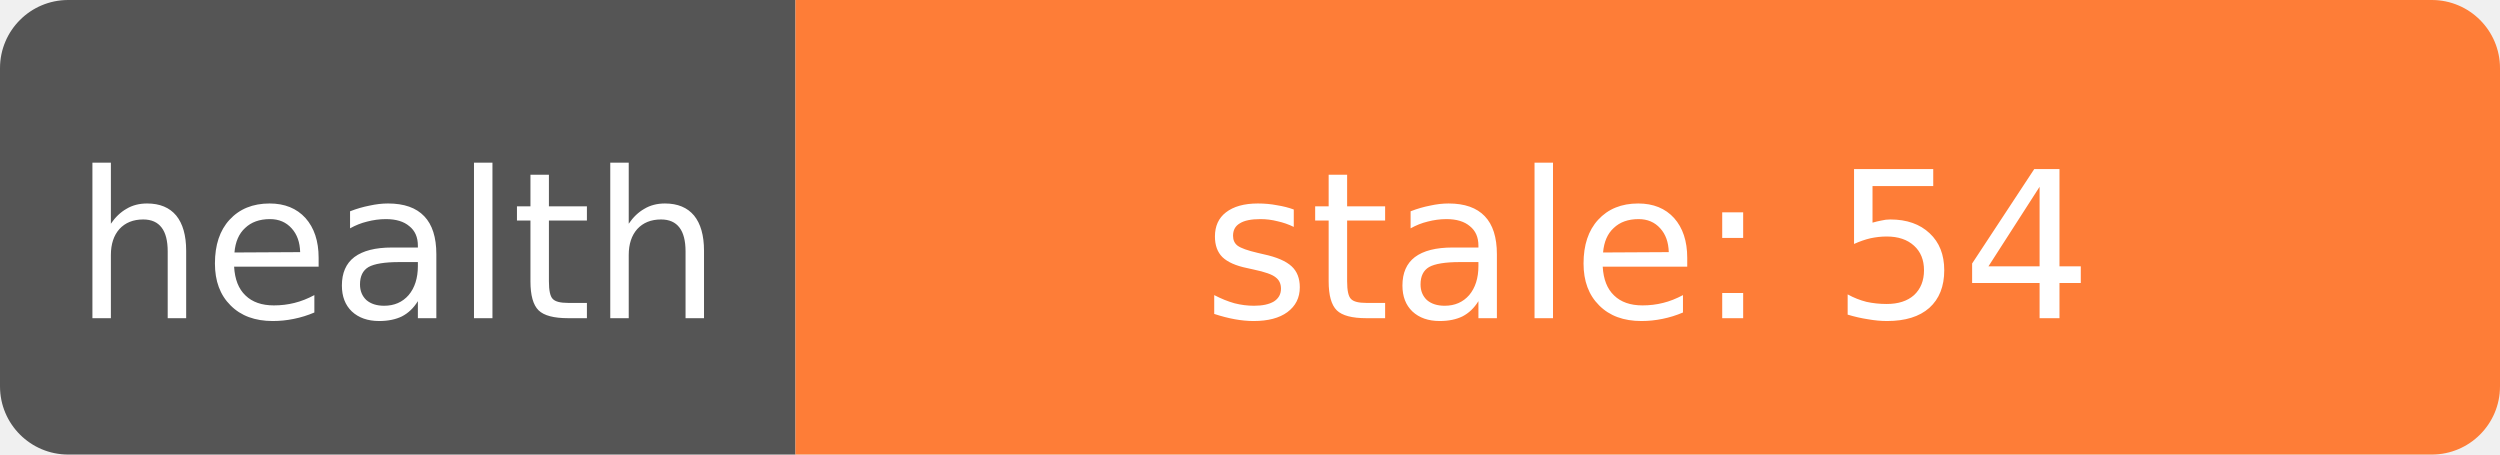
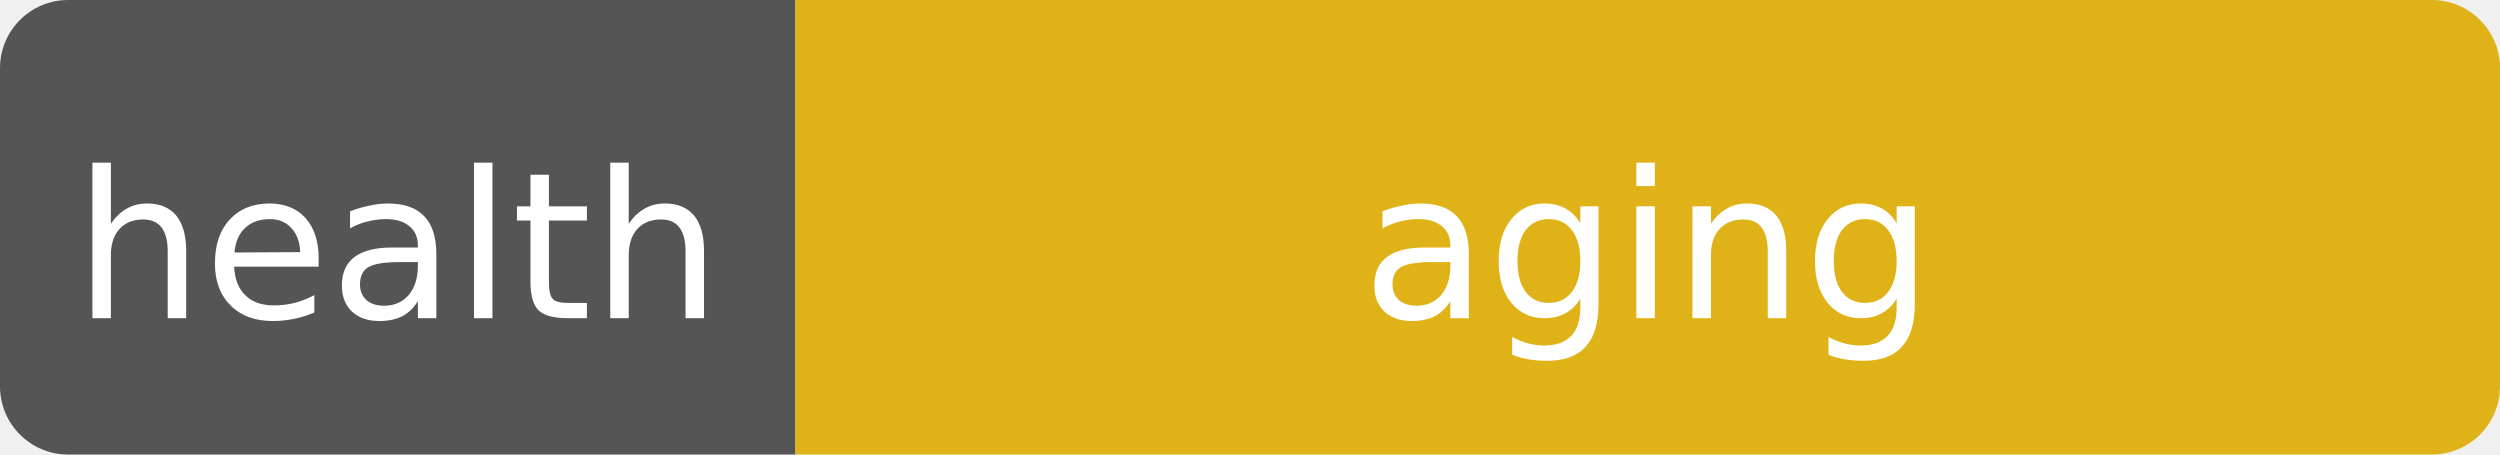
- <svg xmlns="http://www.w3.org/2000/svg" width="110" height="20" role="img" aria-label="health: stale: 54">
+ <svg xmlns="http://www.w3.org/2000/svg" width="110" height="20" role="img" aria-label="health: aging">
  <clipPath id="r">
    <rect width="110" height="20" rx="3" fill="#fff" />
  </clipPath>
  <g clip-path="url(#r)">
    <rect width="35" height="20" fill="#555" />
-     <rect x="35" width="75" height="20" fill="#fe7d37" />
+     <rect x="35" width="75" height="20" fill="#dfb317" />
  </g>
  <g fill="#fff" text-anchor="middle" font-family="Verdana,Geneva,DejaVu Sans,sans-serif" font-size="9">
    <text x="17.5" y="14">health</text>
-     <text x="72.5" y="14" textLength="68" lengthAdjust="spacingAndGlyphs">stale: 54</text>
+     <text x="72.5" y="14" textLength="68" lengthAdjust="spacingAndGlyphs">aging</text>
  </g>
</svg>
